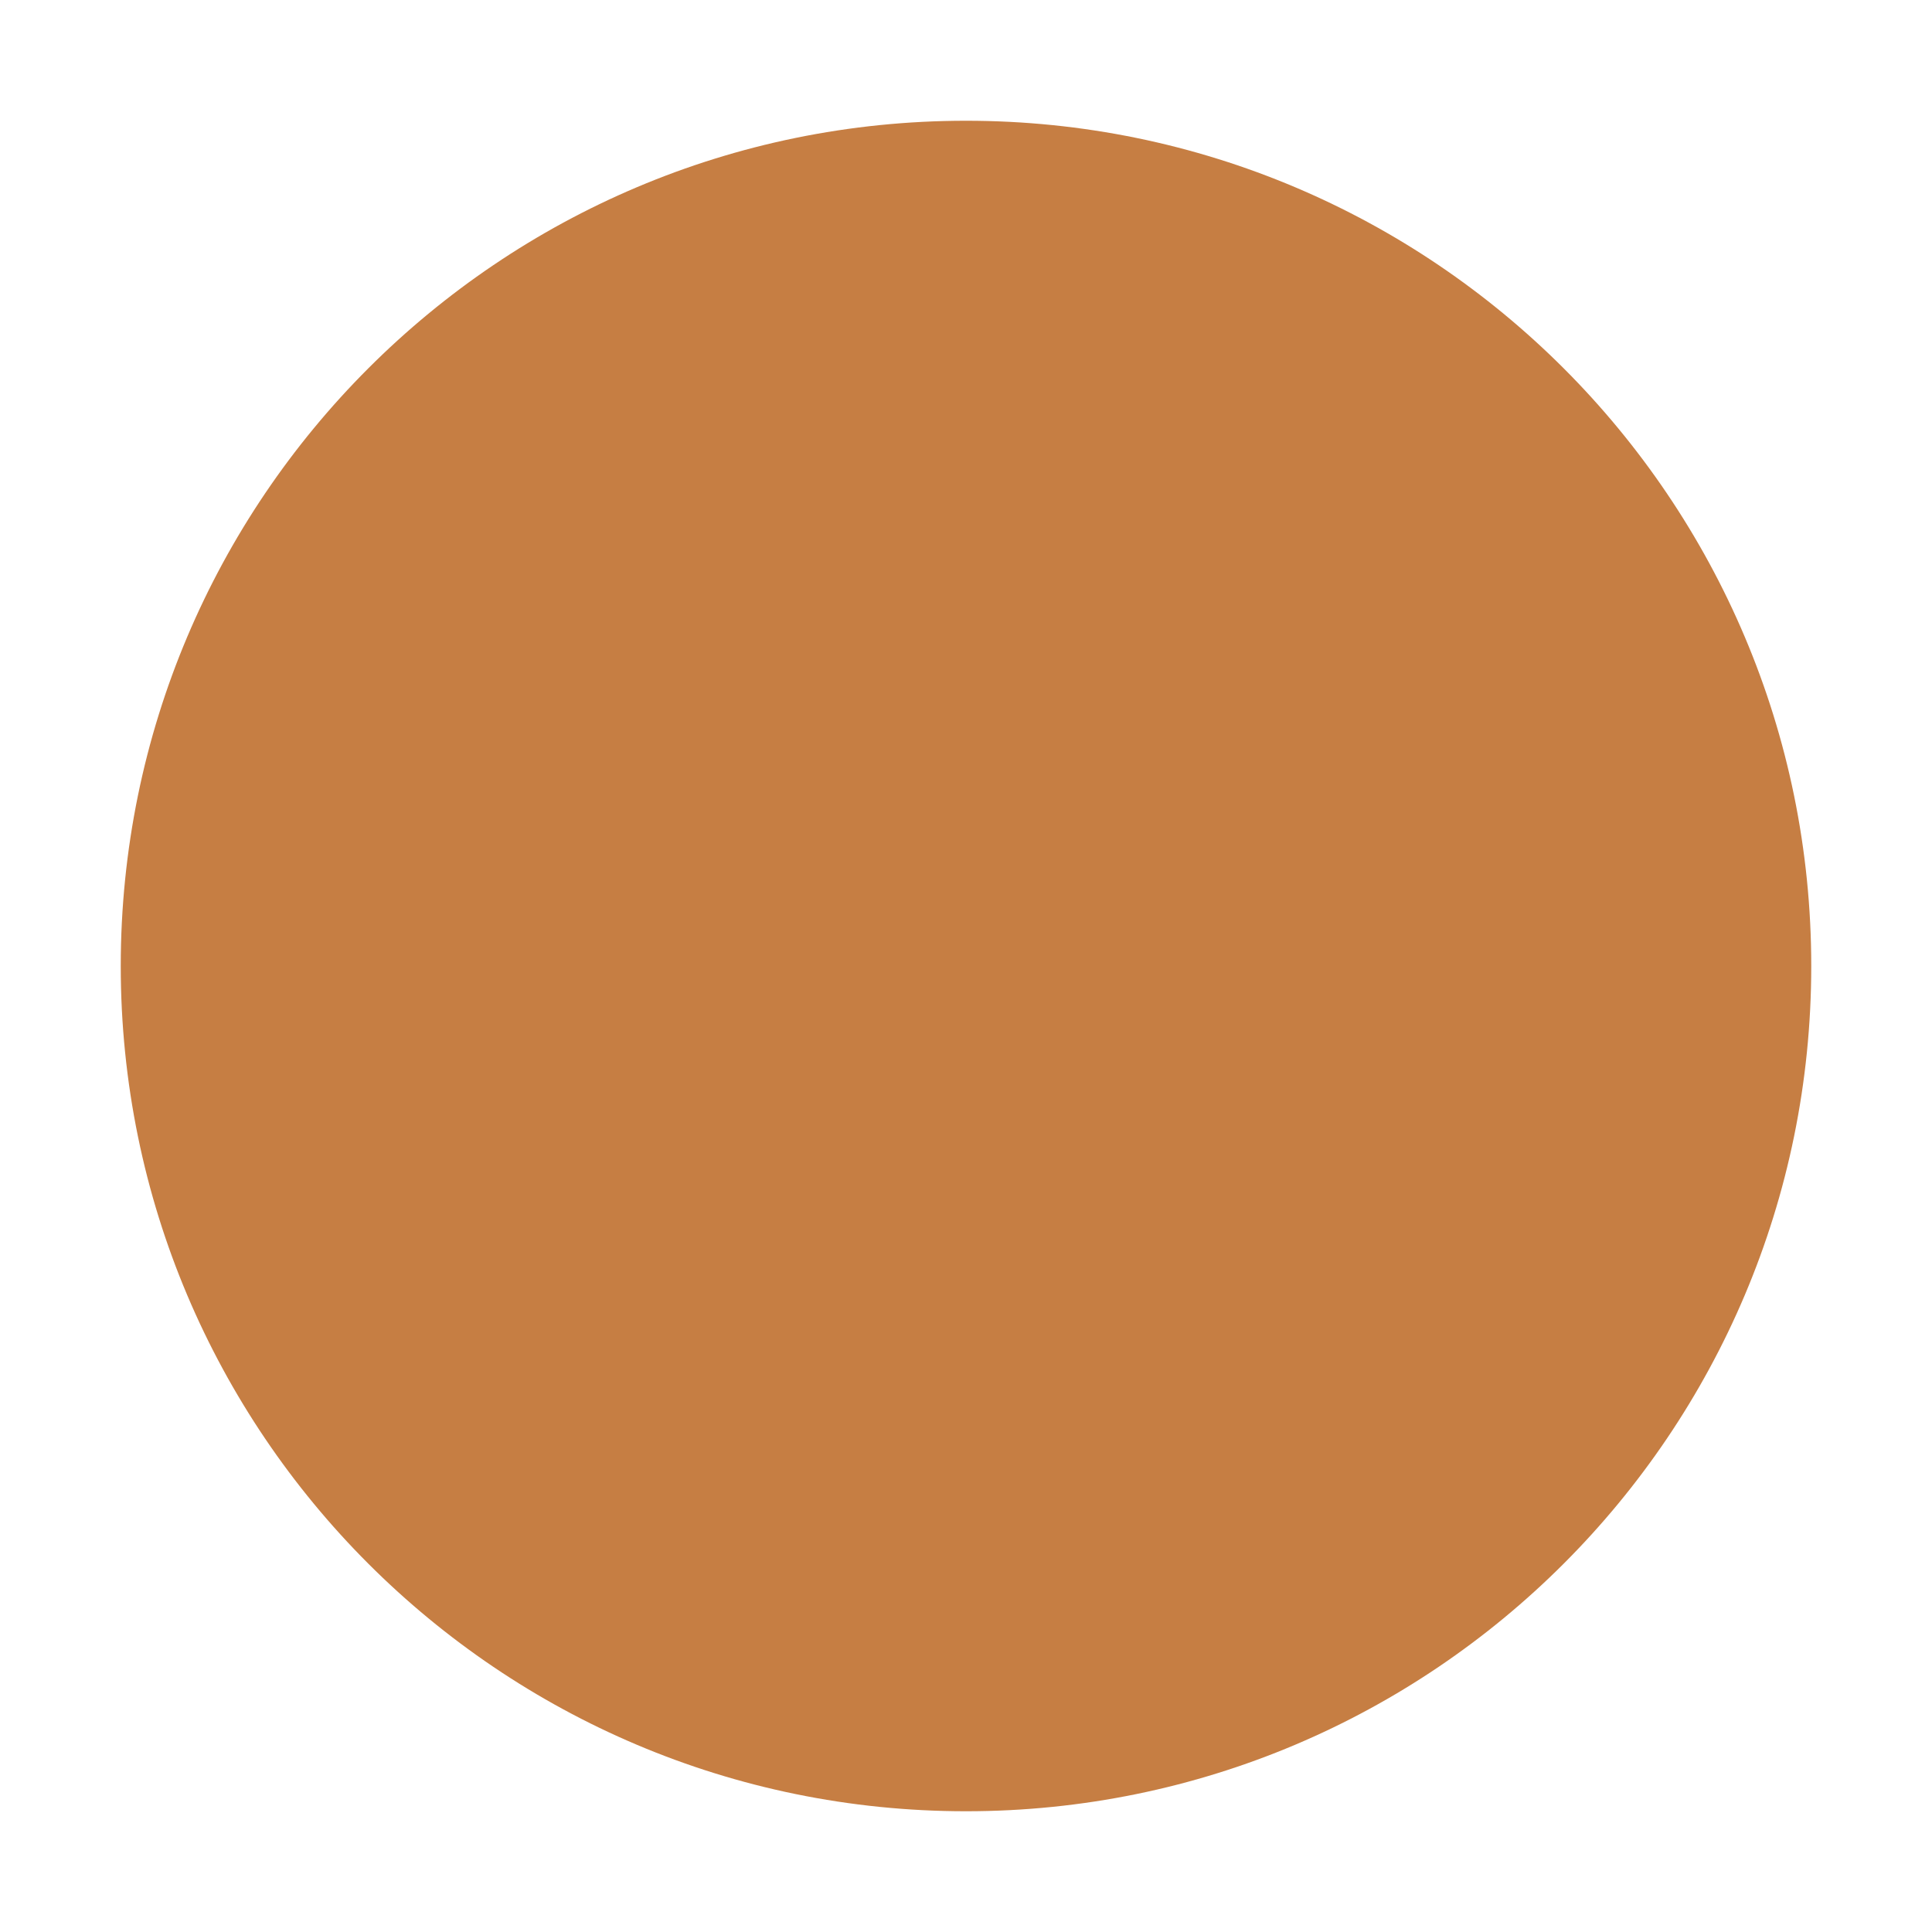
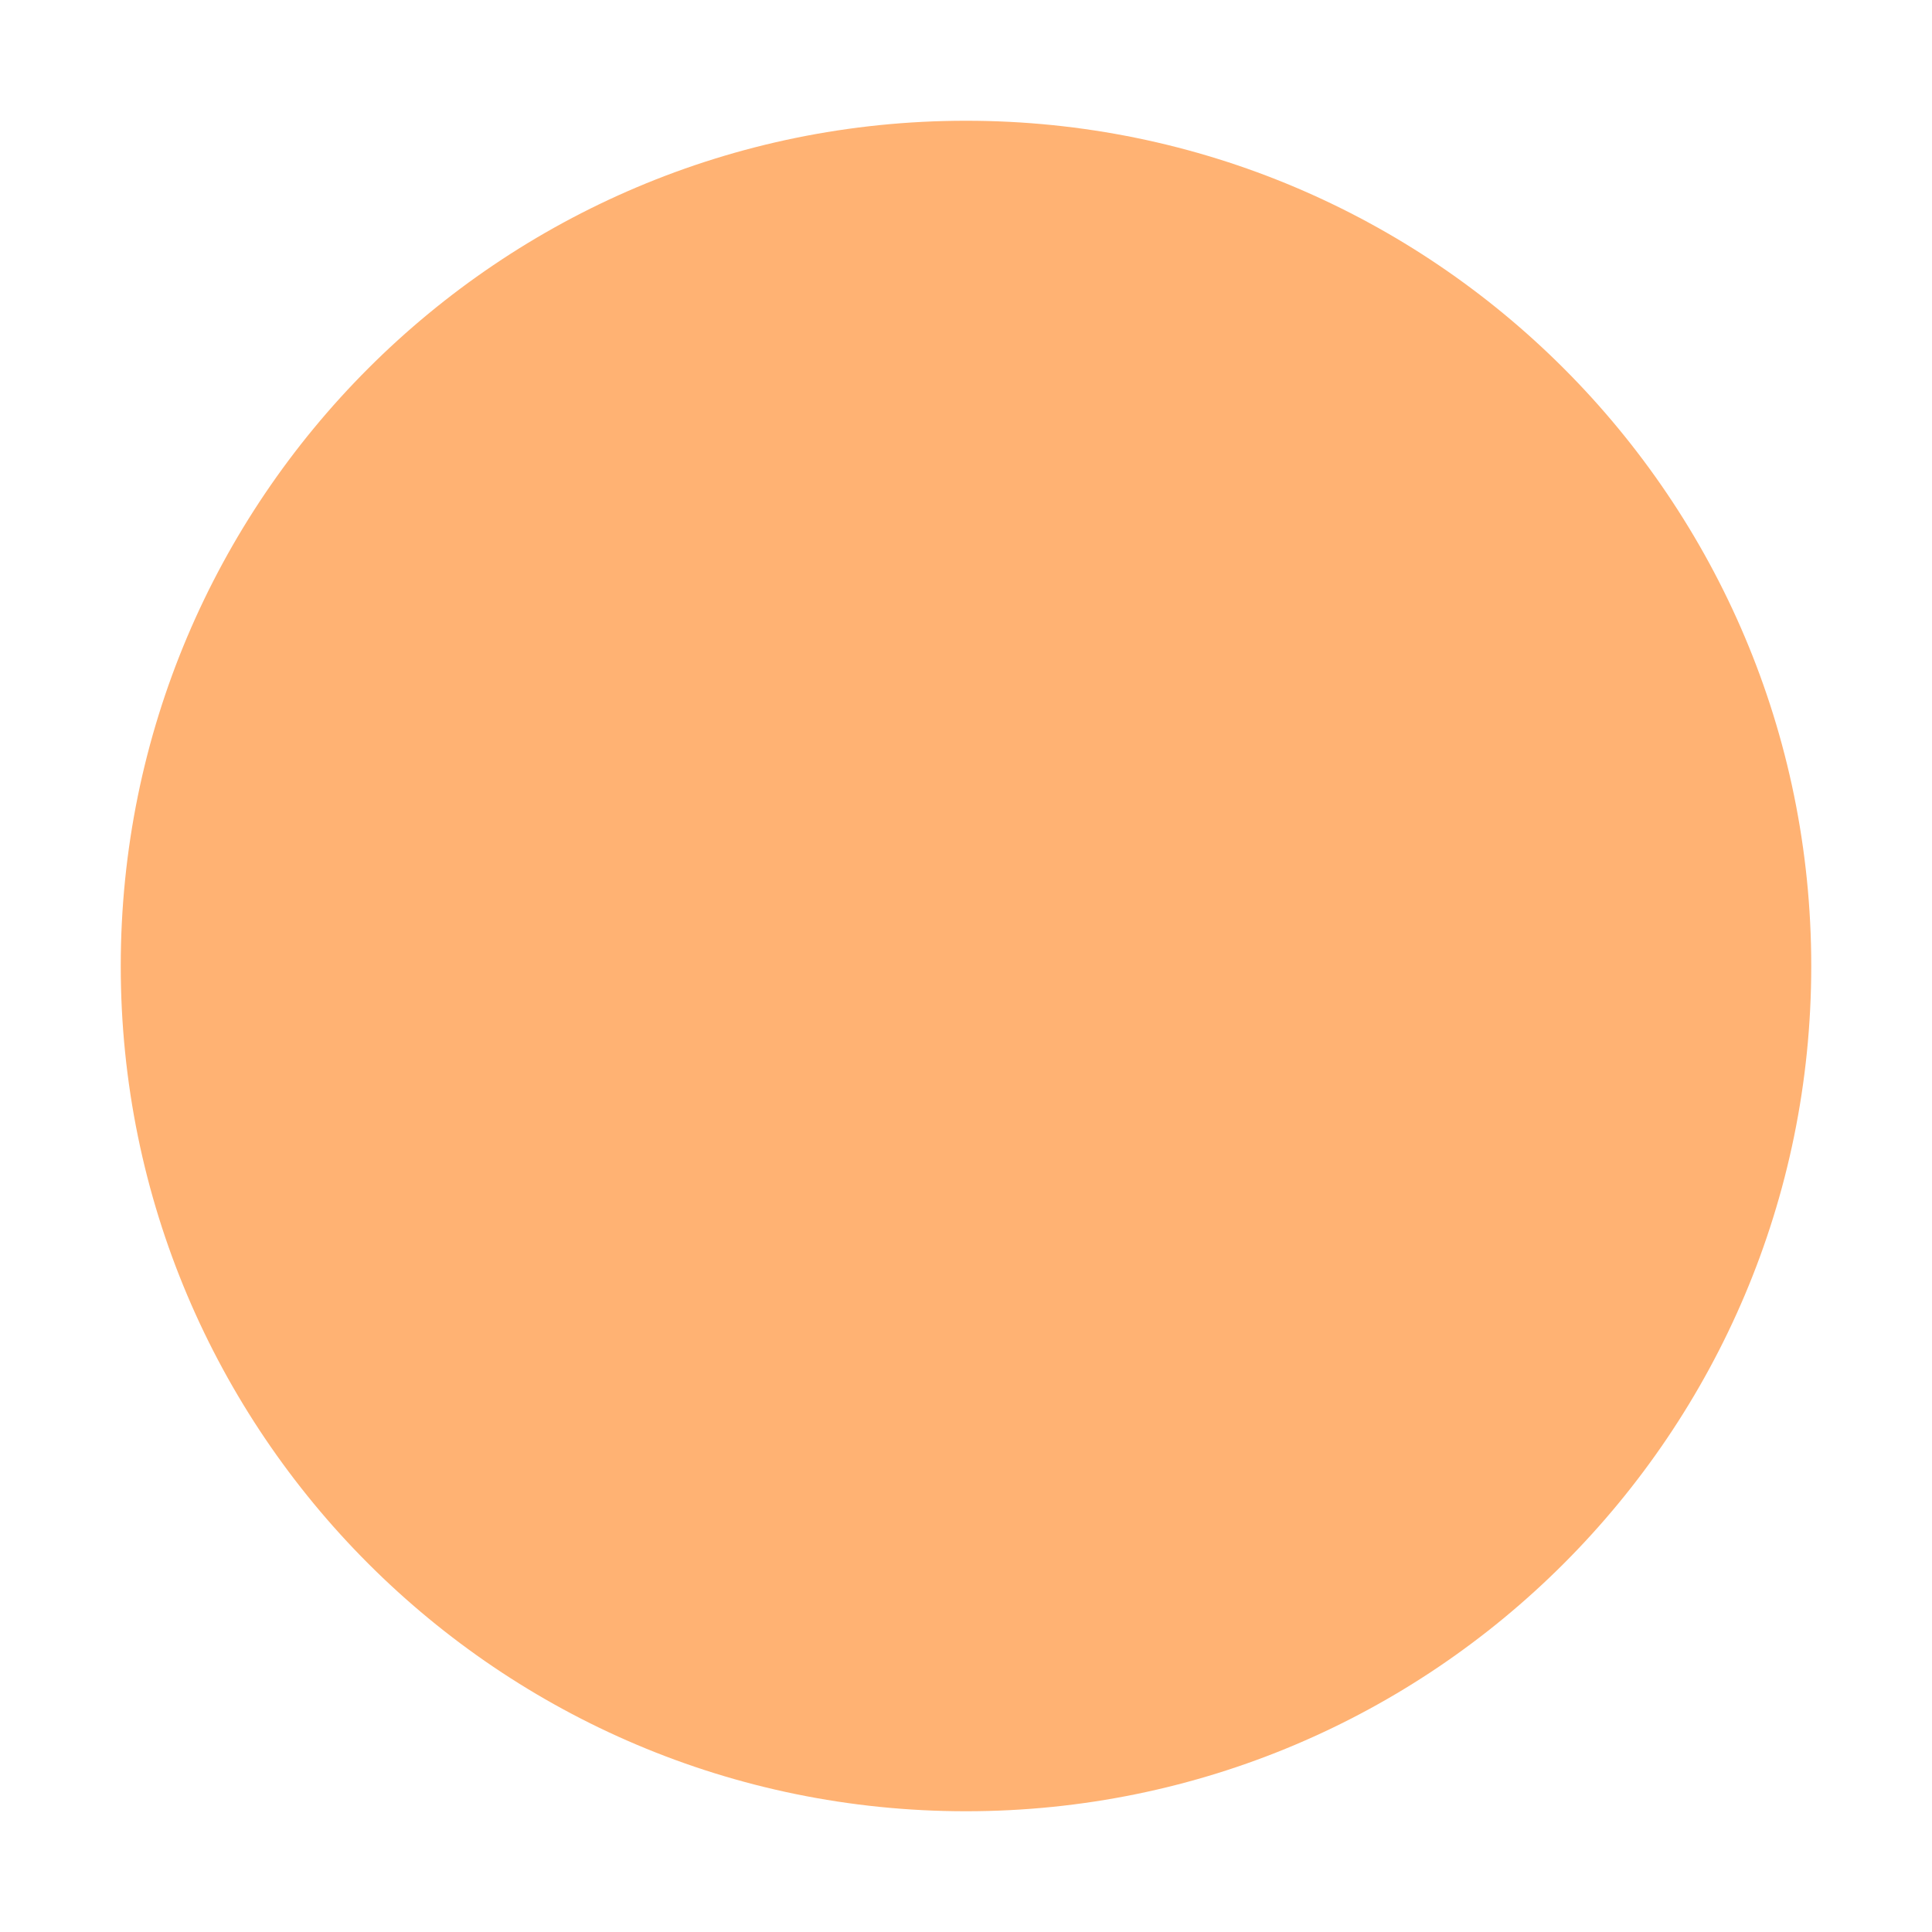
- <svg xmlns="http://www.w3.org/2000/svg" width="16" height="16" version="1.1" viewBox="0 0 16 16">
-   <path d="m8 1c-3.866 0-7 3.134-7 7 0 3.866 3.134 7 7 7 3.866 0 7-3.134 7-7 0-3.866-3.134-7-7-7z" fill="#c67e43" />
+ <svg xmlns="http://www.w3.org/2000/svg" width="16" height="16">
+   <path d="m8 1c-3.866 0-7 3.134-7 7 0 3.866 3.134 7 7 7 3.866 0 7-3.134 7-7 0-3.866-3.134-7-7-7z" fill="#ffb273" />
</svg>
